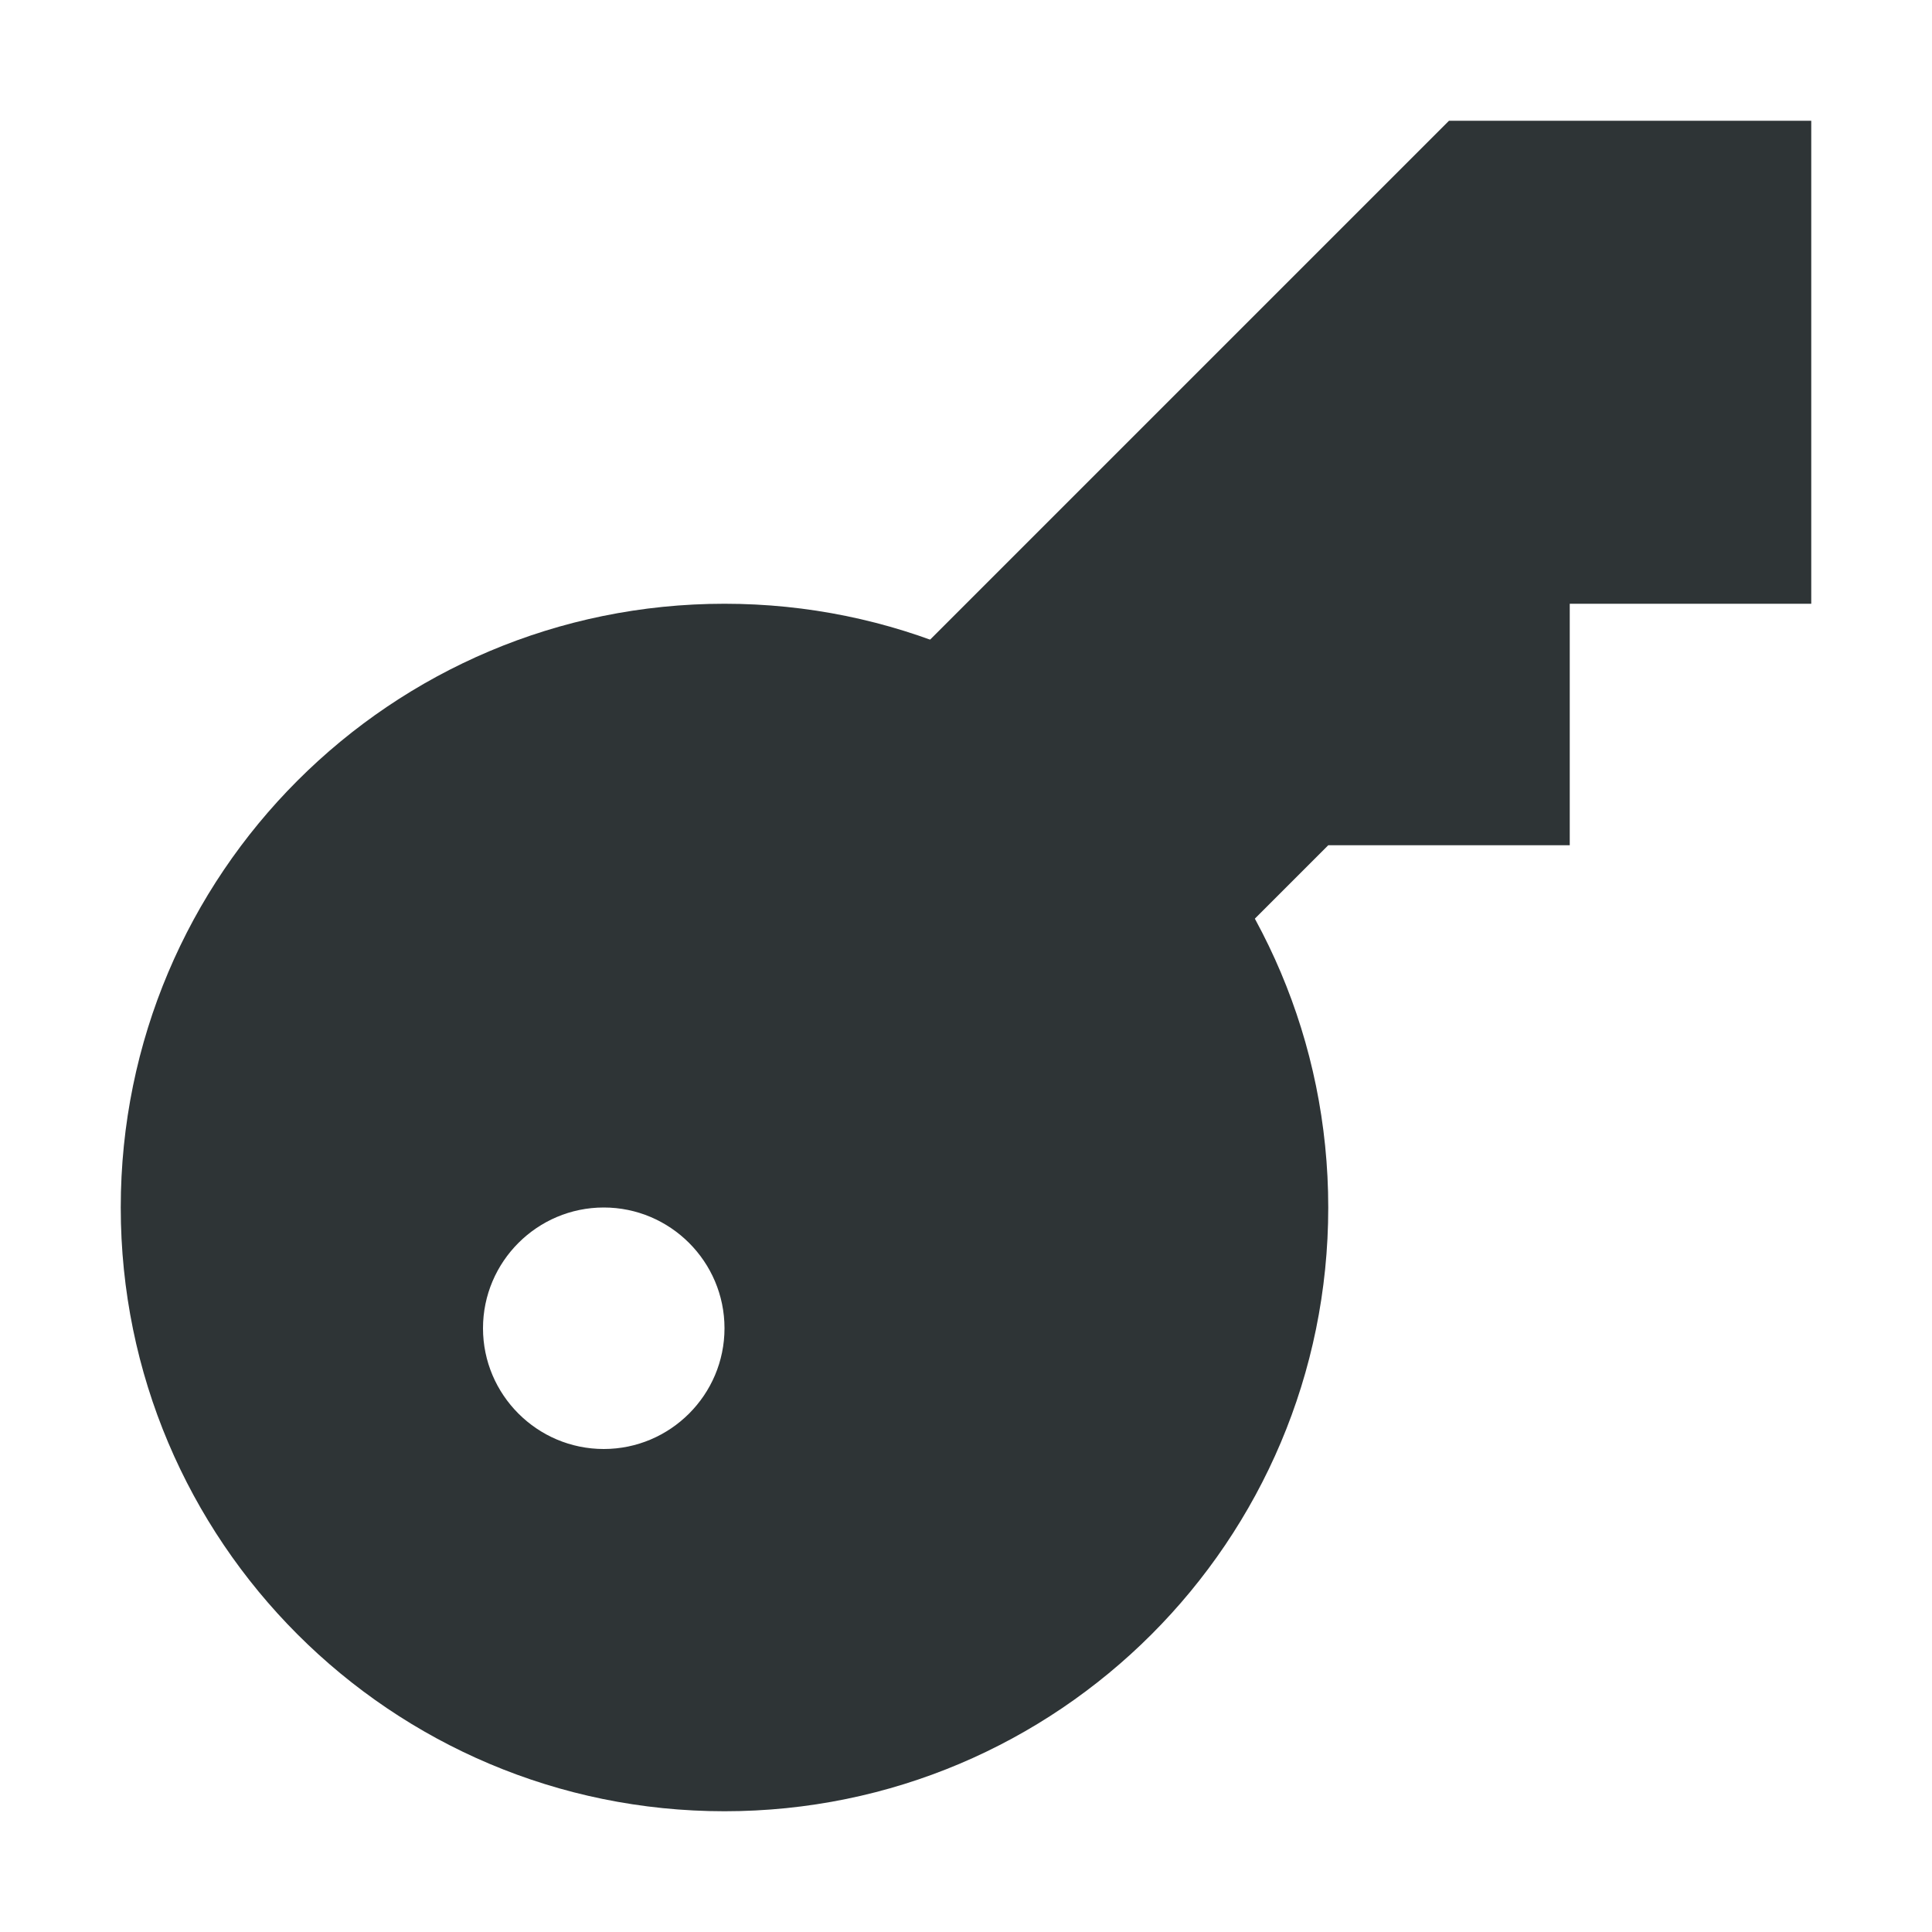
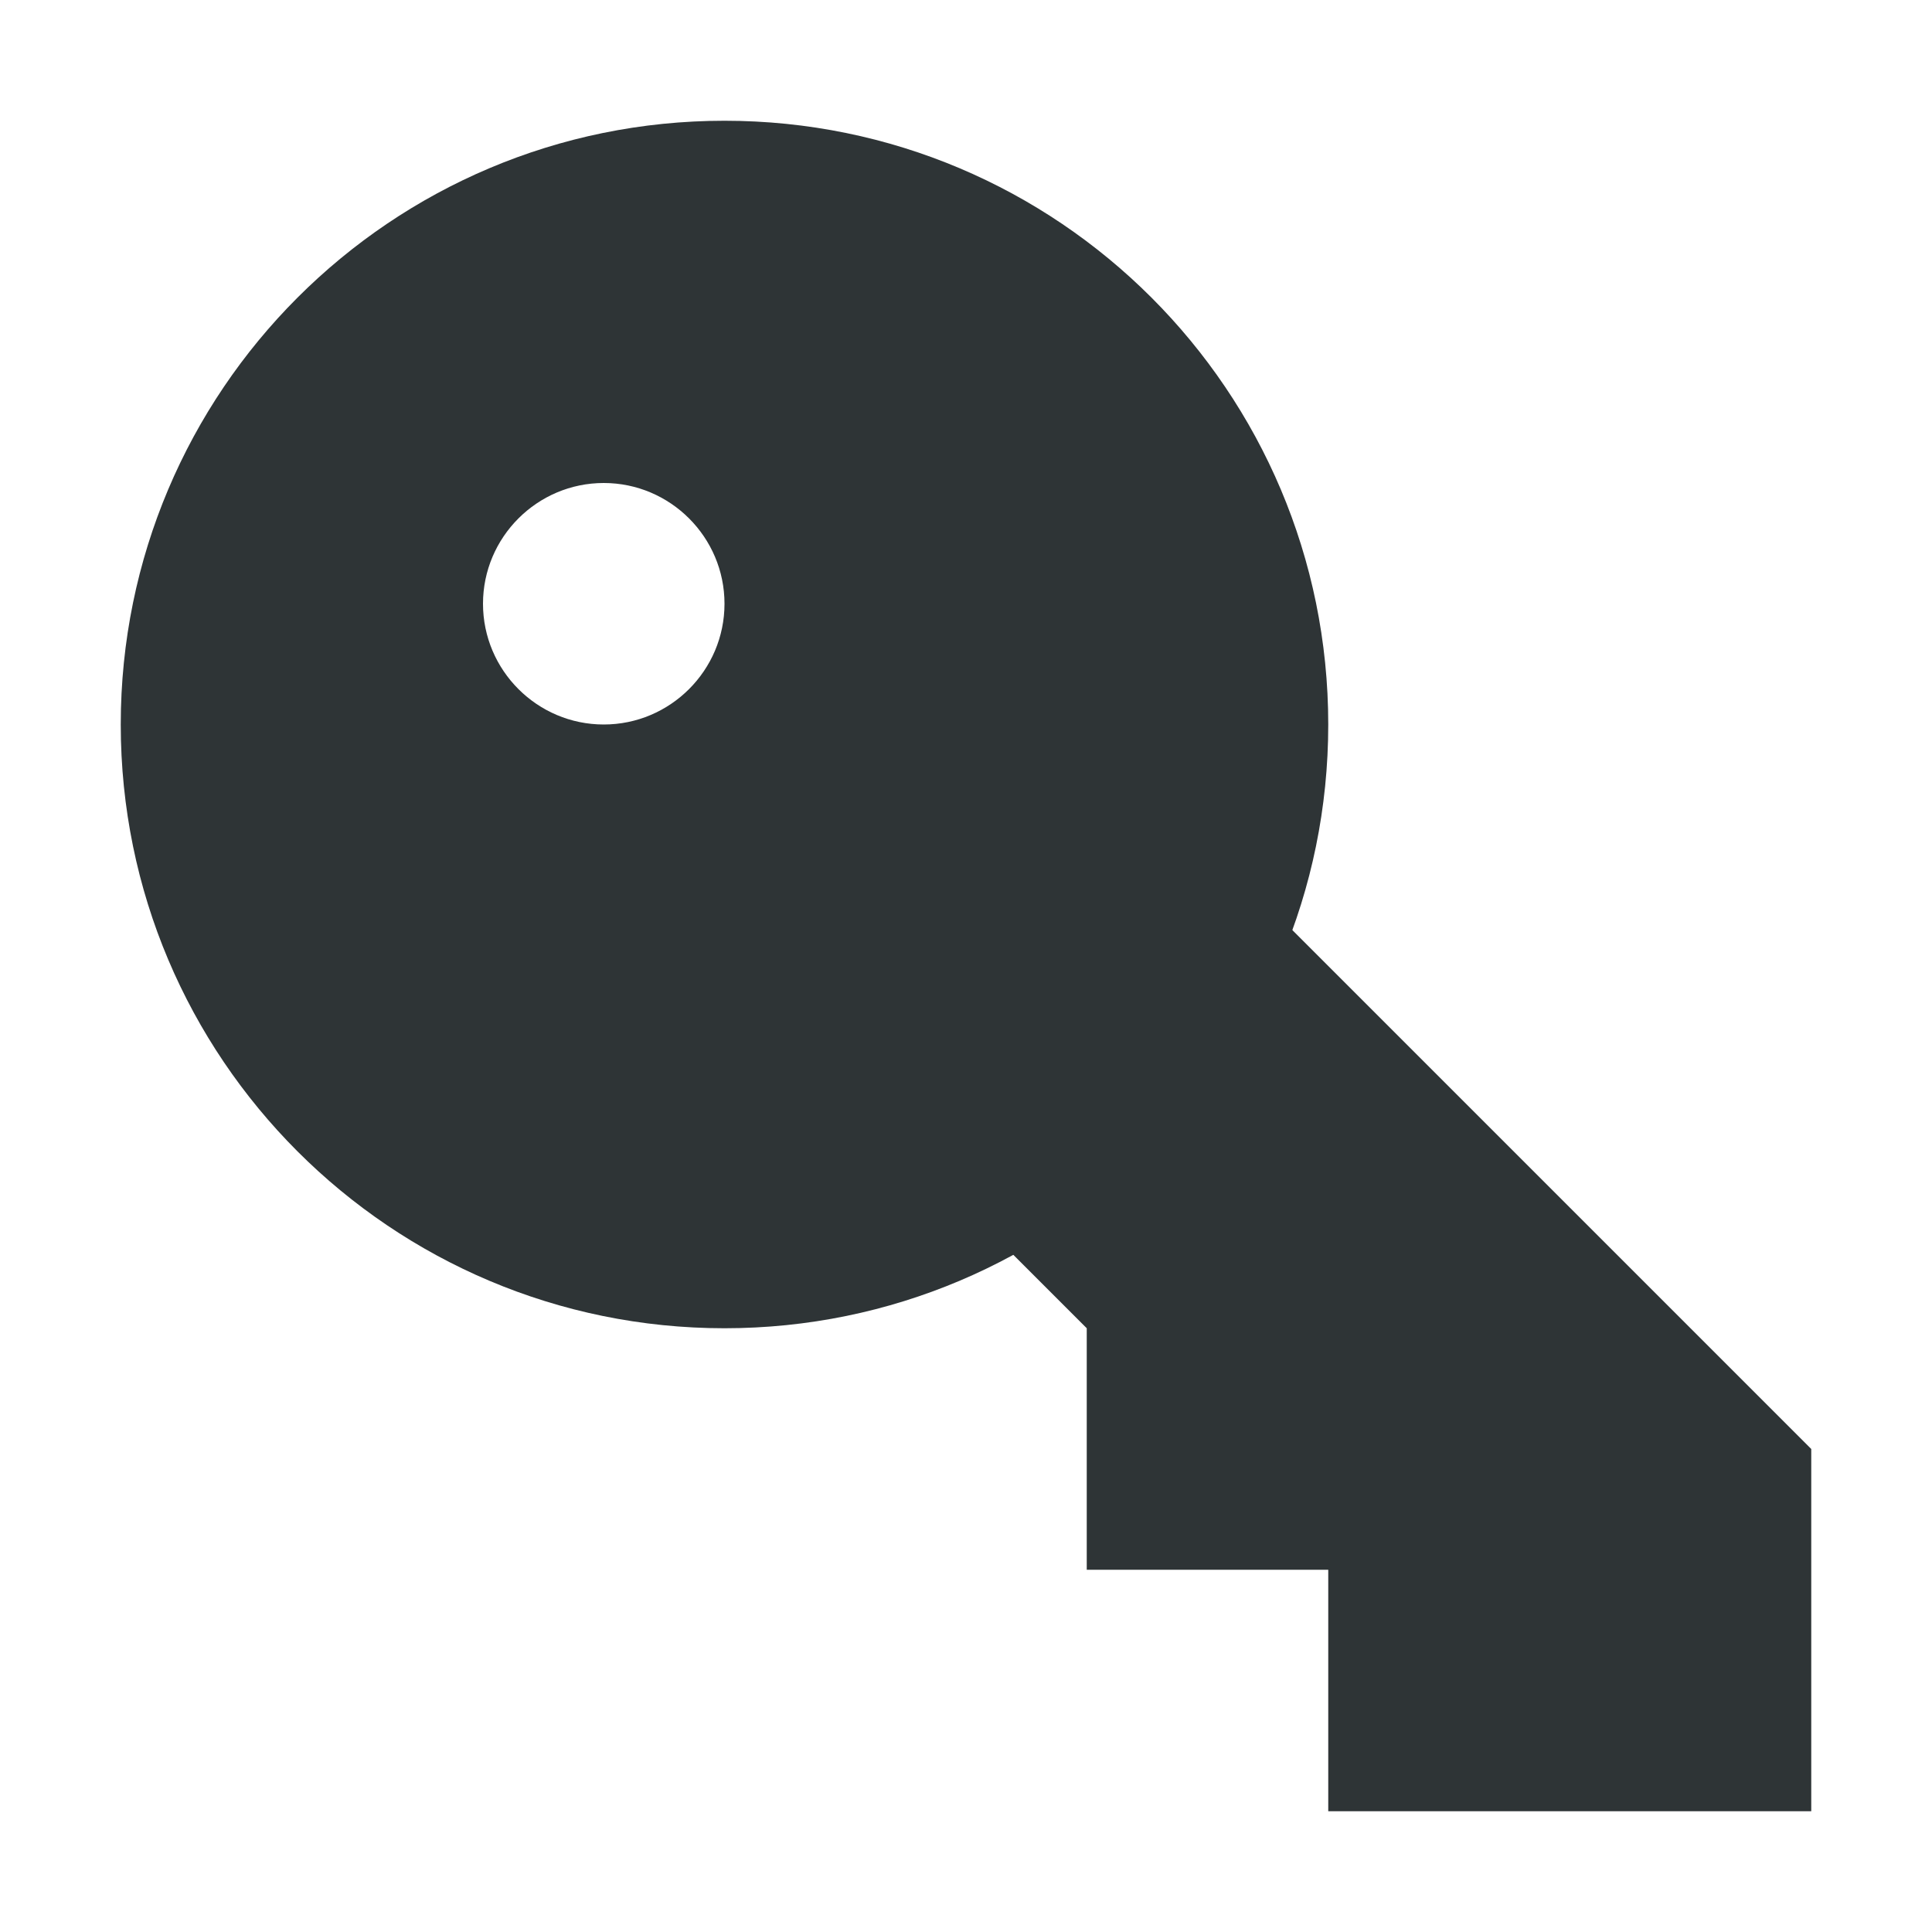
<svg xmlns="http://www.w3.org/2000/svg" height="16px" viewBox="0 0 16 16" width="16px">
  <g fill="#2e3436">
-     <path d="m 6 5 c -2.762 0 -5 2.238 -5 5 s 2.238 5 5 5 s 5 -2.238 5 -5 s -2.238 -5 -5 -5 z m -1 5 c 0.551 0 1 0.449 1 1 s -0.449 1 -1 1 s -1 -0.449 -1 -1 s 0.449 -1 1 -1 z m 0 0" />
-     <path d="m 15 1 h -3 l -6 6 l 4 1 l 1 -1 h 2 v -2 h 2 z m 0 0" />
+     <path d="m 11 6 c 0 -2.762 -2.238 -5 -5 -5 s -5 2.238 -5 5 s 2.238 5 5 5 s 5 -2.238 5 -5 z m -5 -1 c 0 0.551 -0.449 1 -1 1 s -1 -0.449 -1 -1 s 0.449 -1 1 -1 s 1 0.449 1 1 z m 0 0" />
+     <path d="m 15 15 v -3 l -6 -6 l -1 4 l 1 1 v 2 h 2 v 2 z m 0 0" />
  </g>
</svg>
